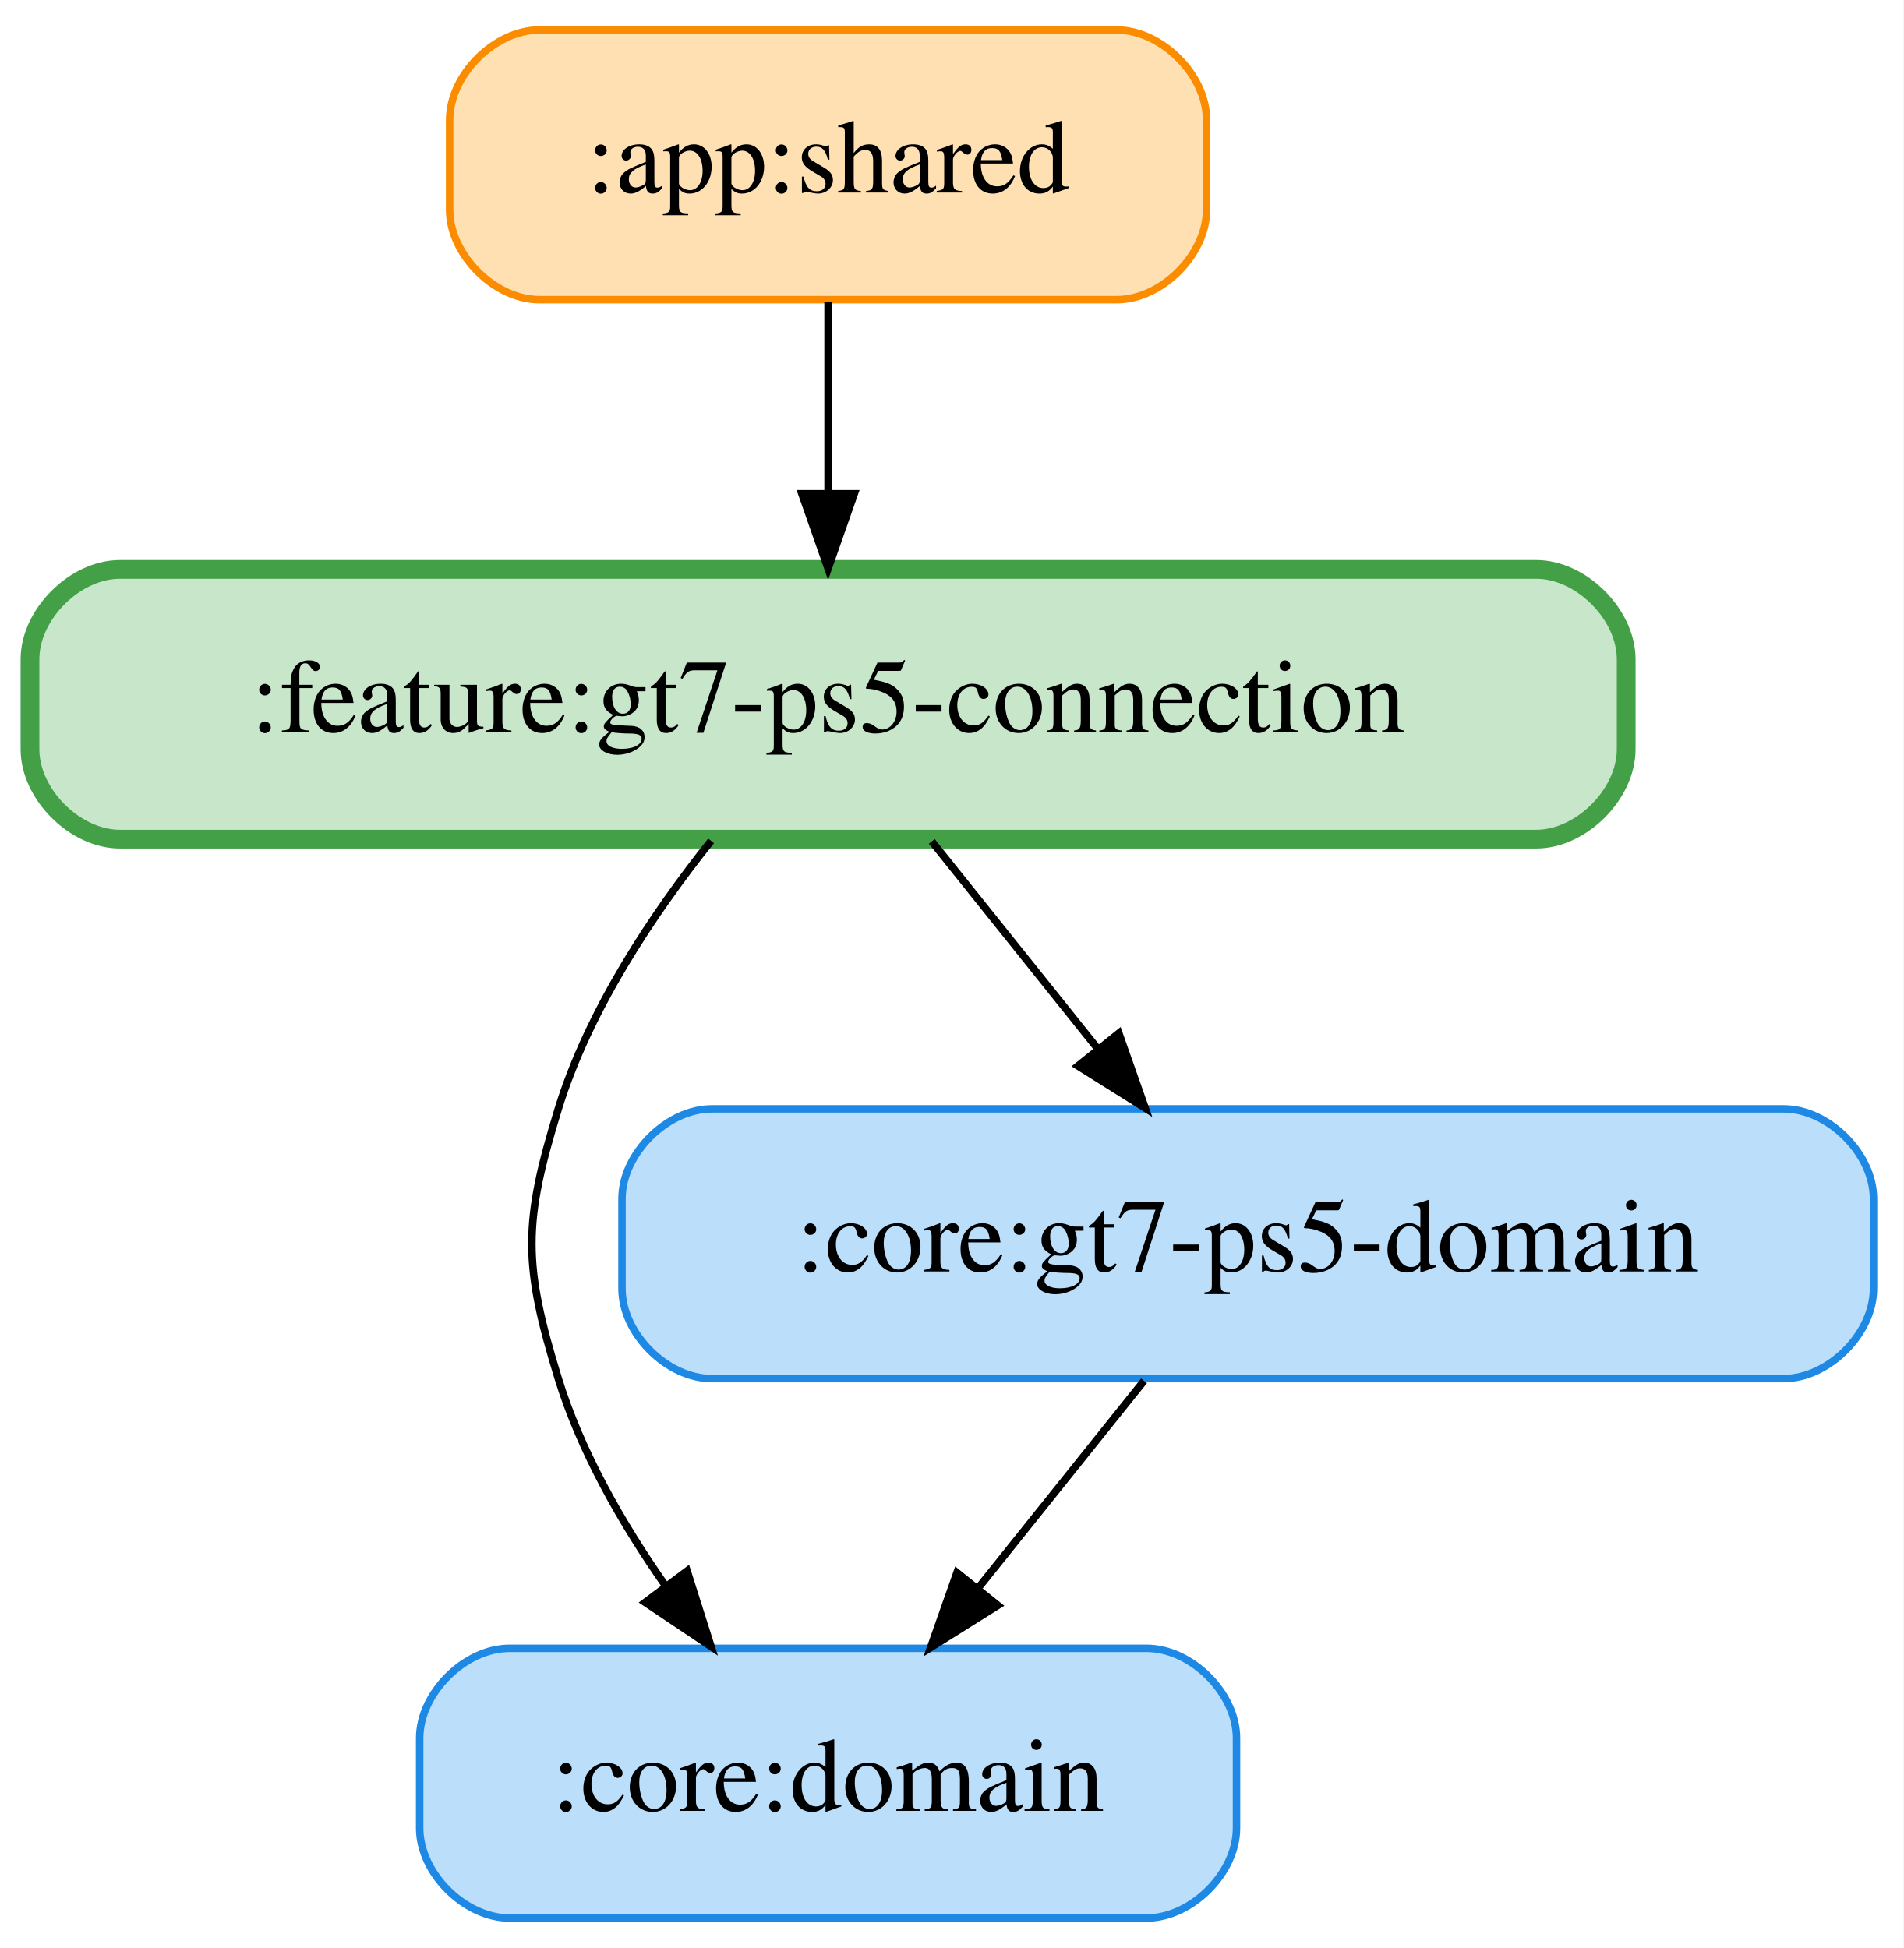
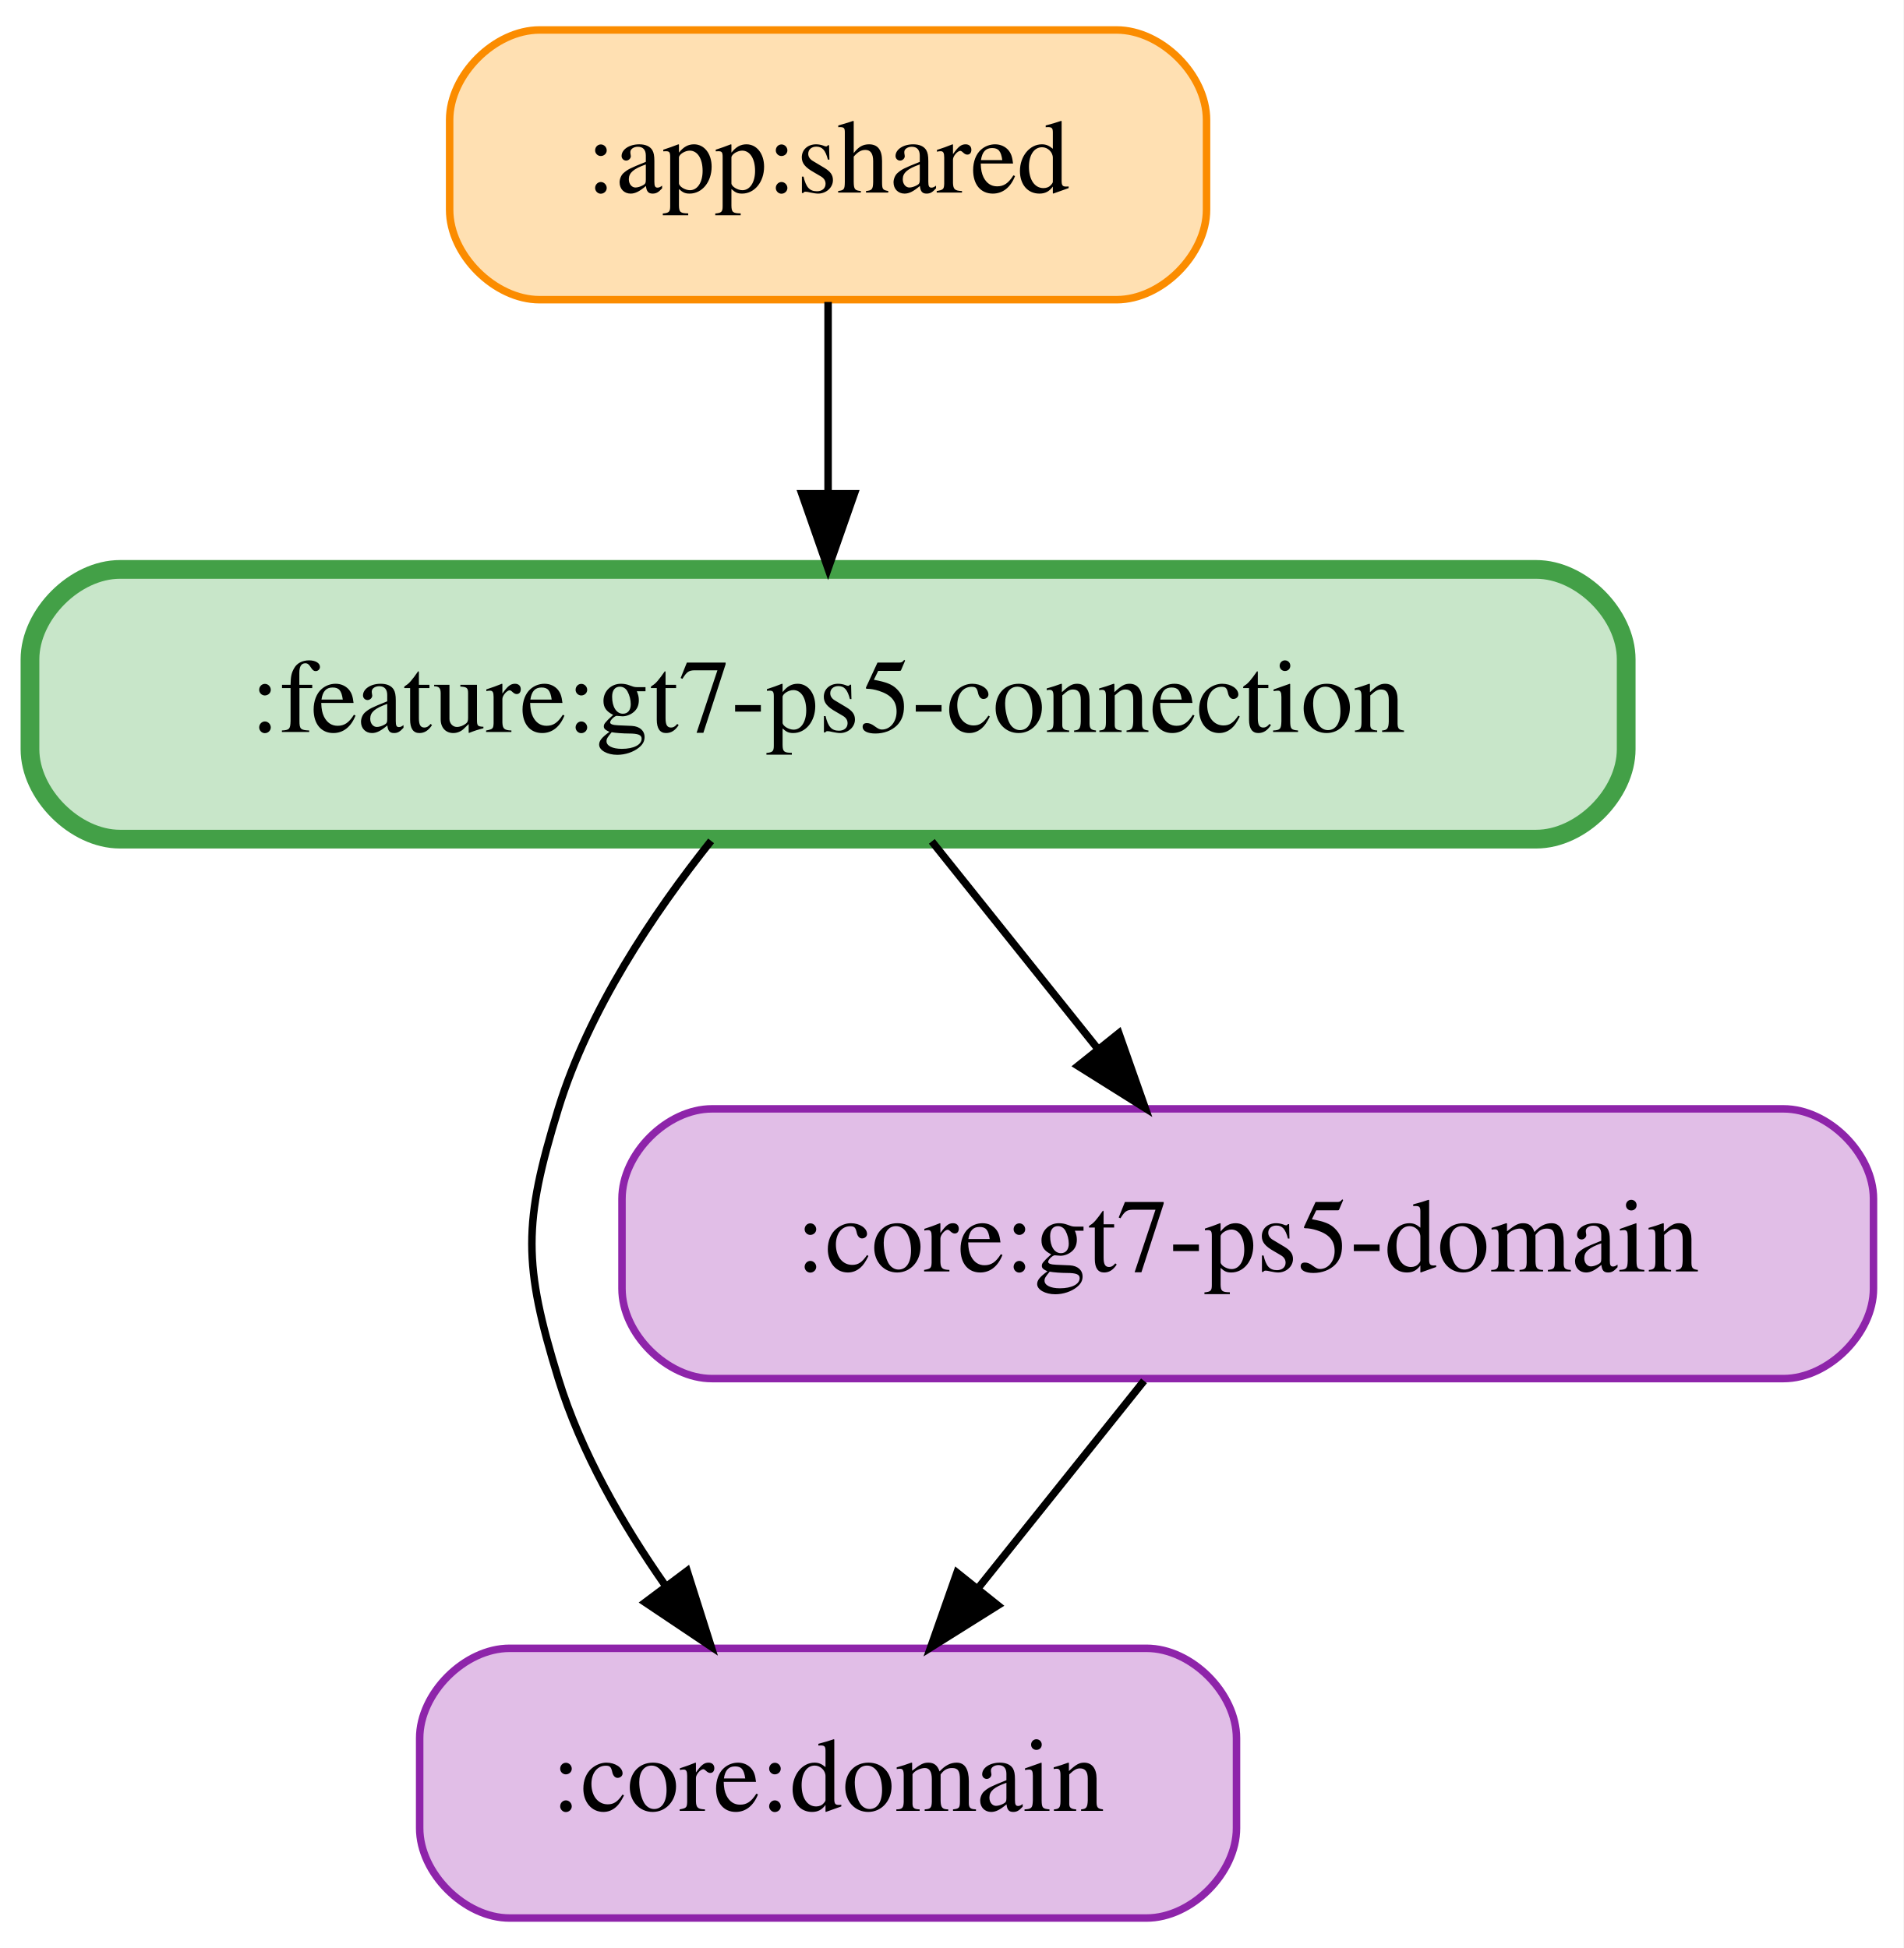
<svg xmlns="http://www.w3.org/2000/svg" width="254pt" height="260pt" viewBox="0.00 0.00 254.00 260.00">
  <g id="graph0" class="graph" transform="scale(1 1) rotate(0) translate(4 256)">
    <polygon fill="white" stroke="transparent" points="-4,4 -4,-256 250,-256 250,4 -4,4" />
    <g id="node1" class="node">
      <path fill="#ffe0b2" stroke="#fb8c00" d="M145,-252C145,-252 68,-252 68,-252 62,-252 56,-246 56,-240 56,-240 56,-228 56,-228 56,-222 62,-216 68,-216 68,-216 145,-216 145,-216 151,-216 157,-222 157,-228 157,-228 157,-240 157,-240 157,-246 151,-252 145,-252" />
      <text text-anchor="middle" x="106.5" y="-230.3" font-family="Times,serif" font-size="14.00">:app:shared</text>
    </g>
    <g id="node4" class="node">
      <path fill="#c8e6c9" stroke="#43a047" stroke-width="2.5" d="M201,-180C201,-180 12,-180 12,-180 6,-180 0,-174 0,-168 0,-168 0,-156 0,-156 0,-150 6,-144 12,-144 12,-144 201,-144 201,-144 207,-144 213,-150 213,-156 213,-156 213,-168 213,-168 213,-174 207,-180 201,-180" />
      <text text-anchor="middle" x="106.5" y="-158.3" font-family="Times,serif" font-size="14.00">:feature:gt7-ps5-connection</text>
    </g>
    <g id="edge1" class="edge">
      <path fill="none" stroke="black" d="M106.5,-215.7C106.5,-207.98 106.5,-198.71 106.5,-190.11" />
      <polygon fill="black" stroke="black" points="110,-190.1 106.5,-180.1 103,-190.1 110,-190.1" />
    </g>
    <g id="node2" class="node">
-       <path fill="#bbdefb" stroke="#1e88e5" d="M149,-36C149,-36 64,-36 64,-36 58,-36 52,-30 52,-24 52,-24 52,-12 52,-12 52,-6 58,0 64,0 64,0 149,0 149,0 155,0 161,-6 161,-12 161,-12 161,-24 161,-24 161,-30 155,-36 149,-36" />
+       <path fill="#e1bee7" stroke="#8e24aa" d="M149,-36C149,-36 64,-36 64,-36 58,-36 52,-30 52,-24 52,-24 52,-12 52,-12 52,-6 58,0 64,0 64,0 149,0 149,0 155,0 161,-6 161,-12 161,-12 161,-24 161,-24 161,-30 155,-36 149,-36" />
      <text text-anchor="middle" x="106.5" y="-14.3" font-family="Times,serif" font-size="14.00">:core:domain</text>
    </g>
    <g id="node3" class="node">
-       <path fill="#bbdefb" stroke="#1e88e5" d="M234,-108C234,-108 91,-108 91,-108 85,-108 79,-102 79,-96 79,-96 79,-84 79,-84 79,-78 85,-72 91,-72 91,-72 234,-72 234,-72 240,-72 246,-78 246,-84 246,-84 246,-96 246,-96 246,-102 240,-108 234,-108" />
+       <path fill="#e1bee7" stroke="#8e24aa" d="M234,-108C234,-108 91,-108 91,-108 85,-108 79,-102 79,-96 79,-96 79,-84 79,-84 79,-78 85,-72 91,-72 91,-72 234,-72 234,-72 240,-72 246,-78 246,-84 246,-84 246,-96 246,-96 246,-102 240,-108 234,-108" />
      <text text-anchor="middle" x="162.5" y="-86.3" font-family="Times,serif" font-size="14.00">:core:gt7-ps5-domain</text>
    </g>
    <g id="edge2" class="edge">
      <path fill="none" stroke="black" d="M148.66,-71.7C142.01,-63.39 133.92,-53.28 126.61,-44.14" />
      <polygon fill="black" stroke="black" points="129.16,-41.73 120.18,-36.1 123.7,-46.1 129.16,-41.73" />
    </g>
    <g id="edge3" class="edge">
      <path fill="none" stroke="black" d="M90.89,-143.77C83.13,-134.03 74.55,-121.18 70.5,-108 65.8,-92.71 65.8,-87.29 70.5,-72 73.51,-62.22 79.01,-52.62 84.82,-44.33" />
      <polygon fill="black" stroke="black" points="87.69,-46.33 90.89,-36.23 82.09,-42.13 87.69,-46.33" />
    </g>
    <g id="edge4" class="edge">
      <path fill="none" stroke="black" d="M120.34,-143.7C126.99,-135.39 135.08,-125.28 142.39,-116.14" />
      <polygon fill="black" stroke="black" points="145.3,-118.1 148.82,-108.1 139.84,-113.73 145.3,-118.1" />
    </g>
  </g>
</svg>
